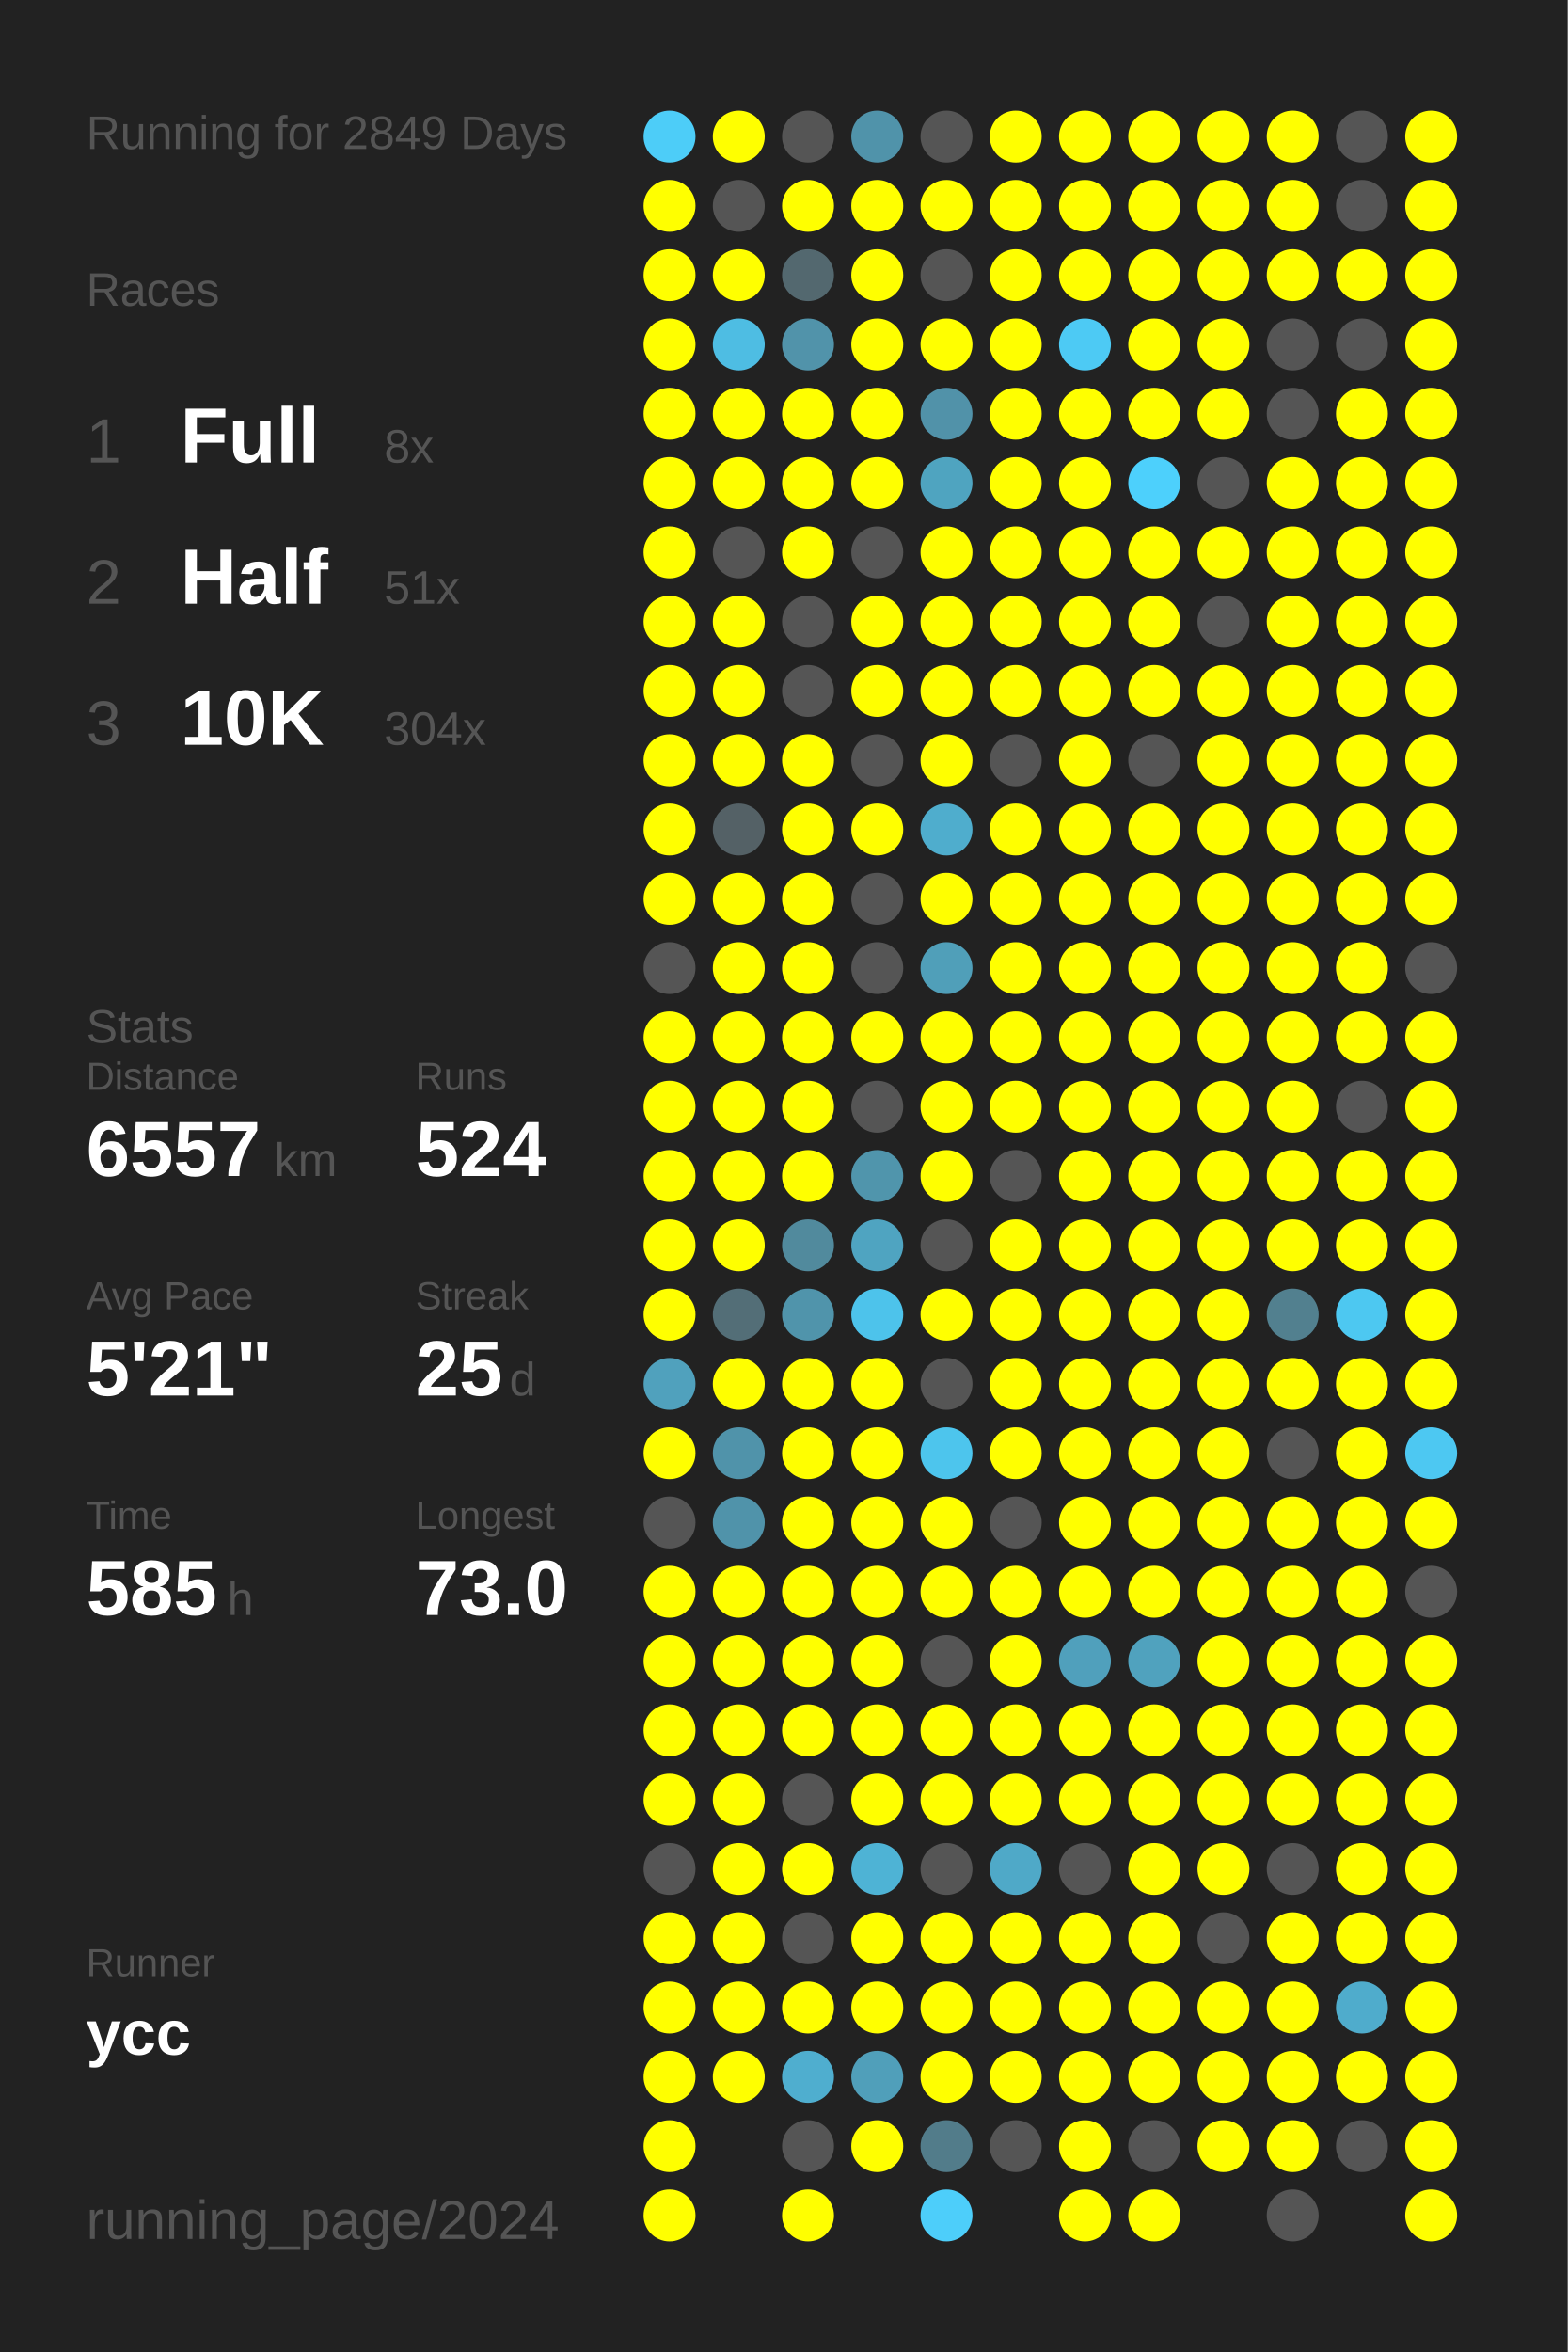
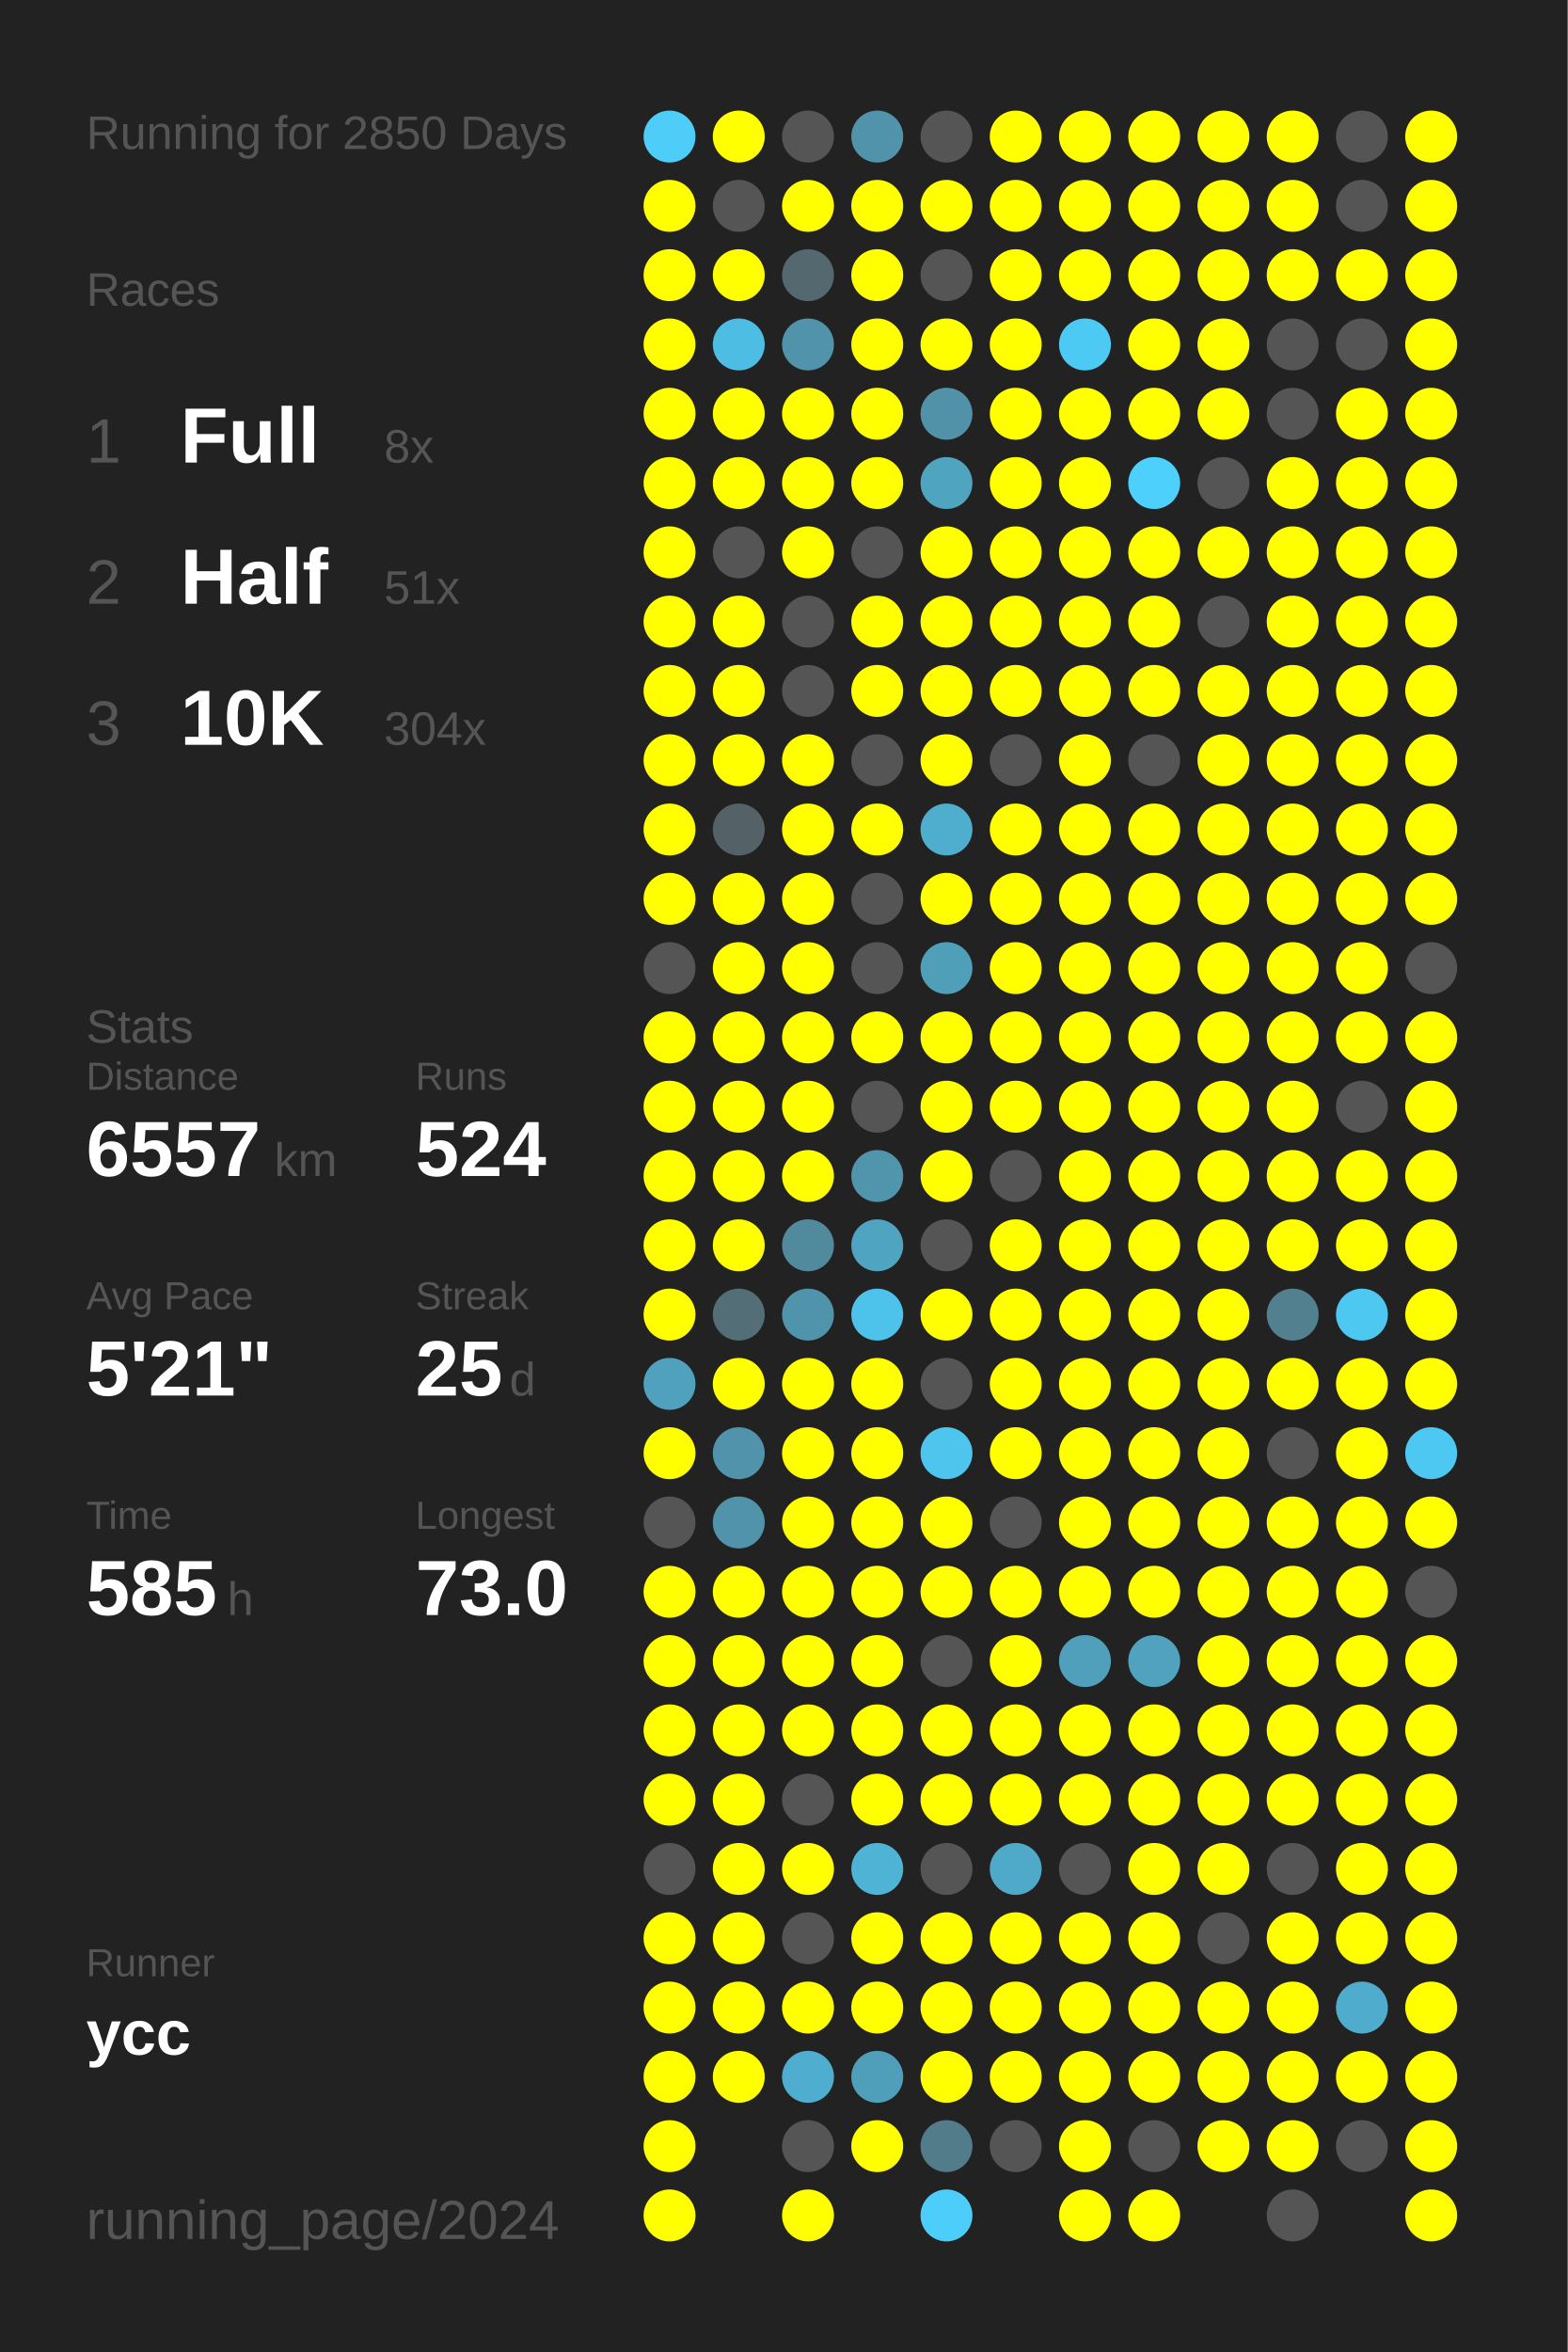
<svg xmlns="http://www.w3.org/2000/svg" baseProfile="full" height="300mm" version="1.1" viewBox="0,0,200,300" width="200mm">
  <defs />
  <rect fill="#222222" height="300" width="200" x="0" y="0" />
-   <text fill="#555555" style="font-size:6px; font-family:Arial;" x="11" y="19">Running for 2849 Days</text>
+   <text fill="#555555" style="font-size:6px; font-family:Arial;" x="11" y="19">Running for 2850 Days</text>
  <text fill="#555555" style="font-size:6px; font-family:Arial;" x="11" y="39">Races</text>
  <text fill="#555555" style="font-size:8px; font-family:Arial;" x="11" y="59">1</text>
  <text fill="#FFFFFF" style="font-size:10px; font-family:Arial; font-weight:bold;" x="23" y="59">Full</text>
  <text fill="#555555" style="font-size:6px; font-family:Arial;" x="49" y="59">8x</text>
  <text fill="#555555" style="font-size:8px; font-family:Arial;" x="11" y="77">2</text>
  <text fill="#FFFFFF" style="font-size:10px; font-family:Arial; font-weight:bold;" x="23" y="77">Half</text>
  <text fill="#555555" style="font-size:6px; font-family:Arial;" x="49" y="77">51x</text>
  <text fill="#555555" style="font-size:8px; font-family:Arial;" x="11" y="95">3</text>
  <text fill="#FFFFFF" style="font-size:10px; font-family:Arial; font-weight:bold;" x="23" y="95">10K</text>
  <text fill="#555555" style="font-size:6px; font-family:Arial;" x="49" y="95">304x</text>
  <text fill="#555555" style="font-size:6px; font-family:Arial;" x="11" y="133">Stats</text>
  <text fill="#555555" style="font-size:5px; font-family:Arial;" x="11" y="139">Distance</text>
  <text fill="#FFFFFF" style="font-size:10px; font-family:Arial; font-weight:bold;" x="11" y="150">6557</text>
  <text fill="#555555" style="font-size:6px; font-family:Arial;" x="35" y="150">km</text>
  <text fill="#555555" style="font-size:5px; font-family:Arial;" x="53" y="139">Runs</text>
  <text fill="#FFFFFF" style="font-size:10px; font-family:Arial; font-weight:bold;" x="53" y="150">524</text>
  <text fill="#555555" style="font-size:5px; font-family:Arial;" x="11" y="167">Avg Pace</text>
  <text fill="#FFFFFF" style="font-size:10px; font-family:Arial; font-weight:bold;" x="11" y="178">5'21"</text>
  <text fill="#555555" style="font-size:5px; font-family:Arial;" x="53" y="167">Streak</text>
  <text fill="#FFFFFF" style="font-size:10px; font-family:Arial; font-weight:bold;" x="53" y="178">25</text>
  <text fill="#555555" style="font-size:6px; font-family:Arial;" x="65" y="178">d</text>
  <text fill="#555555" style="font-size:5px; font-family:Arial;" x="11" y="195">Time</text>
  <text fill="#FFFFFF" style="font-size:10px; font-family:Arial; font-weight:bold;" x="11" y="206">585</text>
  <text fill="#555555" style="font-size:6px; font-family:Arial;" x="29" y="206">h</text>
  <text fill="#555555" style="font-size:5px; font-family:Arial;" x="53" y="195">Longest</text>
  <text fill="#FFFFFF" style="font-size:10px; font-family:Arial; font-weight:bold;" x="53" y="206">73.0</text>
  <text fill="#555555" style="font-size:5px; font-family:Arial;" x="11" y="252.065">Runner</text>
  <text fill="#FFFFFF" style="font-size:8px; font-family:Arial; font-weight:bold;" x="11" y="262.065">ycc</text>
  <text fill="#555555" style="font-size:7px; font-family:Arial;" x="11" y="285.581">running_page/2024</text>
  <circle cx="85.417" cy="17.419" fill="#4dcdf8" r="3.312" />
  <circle cx="85.417" cy="26.258" fill="#FFFF00" r="3.312" />
  <circle cx="85.417" cy="35.097" fill="#FFFF00" r="3.312" />
  <circle cx="85.417" cy="43.935" fill="#FFFF00" r="3.312" />
  <circle cx="85.417" cy="52.774" fill="#FFFF00" r="3.312" />
  <circle cx="85.417" cy="61.613" fill="#FFFF00" r="3.312" />
  <circle cx="85.417" cy="70.452" fill="#FFFF00" r="3.312" />
  <circle cx="85.417" cy="79.29" fill="#FFFF00" r="3.312" />
  <circle cx="85.417" cy="88.129" fill="#FFFF00" r="3.312" />
  <circle cx="85.417" cy="96.968" fill="#FFFF00" r="3.312" />
  <circle cx="85.417" cy="105.806" fill="#FFFF00" r="3.312" />
  <circle cx="85.417" cy="114.645" fill="#FFFF00" r="3.312" />
  <circle cx="85.417" cy="123.484" fill="#555555" r="3.312" />
  <circle cx="85.417" cy="132.323" fill="#FFFF00" r="3.312" />
  <circle cx="85.417" cy="141.161" fill="#FFFF00" r="3.312" />
  <circle cx="85.417" cy="150" fill="#FFFF00" r="3.312" />
  <circle cx="85.417" cy="158.839" fill="#FFFF00" r="3.312" />
  <circle cx="85.417" cy="167.677" fill="#FFFF00" r="3.312" />
  <circle cx="85.417" cy="176.516" fill="#50a1bd" r="3.312" />
  <circle cx="85.417" cy="185.355" fill="#FFFF00" r="3.312" />
  <circle cx="85.417" cy="194.194" fill="#555555" r="3.312" />
  <circle cx="85.417" cy="203.032" fill="#FFFF00" r="3.312" />
  <circle cx="85.417" cy="211.871" fill="#FFFF00" r="3.312" />
  <circle cx="85.417" cy="220.71" fill="#FFFF00" r="3.312" />
  <circle cx="85.417" cy="229.548" fill="#FFFF00" r="3.312" />
  <circle cx="85.417" cy="238.387" fill="#555555" r="3.312" />
  <circle cx="85.417" cy="247.226" fill="#FFFF00" r="3.312" />
  <circle cx="85.417" cy="256.065" fill="#FFFF00" r="3.312" />
  <circle cx="85.417" cy="264.903" fill="#FFFF00" r="3.312" />
  <circle cx="85.417" cy="273.742" fill="#FFFF00" r="3.312" />
  <circle cx="85.417" cy="282.581" fill="#FFFF00" r="3.312" />
  <circle cx="94.25" cy="17.419" fill="#FFFF00" r="3.312" />
  <circle cx="94.25" cy="26.258" fill="#555555" r="3.312" />
  <circle cx="94.25" cy="35.097" fill="#FFFF00" r="3.312" />
  <circle cx="94.25" cy="43.935" fill="#4ebde3" r="3.312" />
  <circle cx="94.25" cy="52.774" fill="#FFFF00" r="3.312" />
  <circle cx="94.25" cy="61.613" fill="#FFFF00" r="3.312" />
  <circle cx="94.25" cy="70.452" fill="#555555" r="3.312" />
  <circle cx="94.25" cy="79.29" fill="#FFFF00" r="3.312" />
  <circle cx="94.25" cy="88.129" fill="#FFFF00" r="3.312" />
  <circle cx="94.25" cy="96.968" fill="#FFFF00" r="3.312" />
  <circle cx="94.25" cy="105.806" fill="#546166" r="3.312" />
  <circle cx="94.25" cy="114.645" fill="#FFFF00" r="3.312" />
  <circle cx="94.25" cy="123.484" fill="#FFFF00" r="3.312" />
  <circle cx="94.25" cy="132.323" fill="#FFFF00" r="3.312" />
  <circle cx="94.25" cy="141.161" fill="#FFFF00" r="3.312" />
  <circle cx="94.25" cy="150" fill="#FFFF00" r="3.312" />
  <circle cx="94.25" cy="158.839" fill="#FFFF00" r="3.312" />
  <circle cx="94.25" cy="167.677" fill="#536e77" r="3.312" />
  <circle cx="94.25" cy="176.516" fill="#FFFF00" r="3.312" />
  <circle cx="94.25" cy="185.355" fill="#5093aa" r="3.312" />
  <circle cx="94.25" cy="194.194" fill="#5093aa" r="3.312" />
  <circle cx="94.25" cy="203.032" fill="#FFFF00" r="3.312" />
  <circle cx="94.25" cy="211.871" fill="#FFFF00" r="3.312" />
  <circle cx="94.25" cy="220.71" fill="#FFFF00" r="3.312" />
  <circle cx="94.25" cy="229.548" fill="#FFFF00" r="3.312" />
  <circle cx="94.25" cy="238.387" fill="#FFFF00" r="3.312" />
  <circle cx="94.25" cy="247.226" fill="#FFFF00" r="3.312" />
  <circle cx="94.25" cy="256.065" fill="#FFFF00" r="3.312" />
  <circle cx="94.25" cy="264.903" fill="#FFFF00" r="3.312" />
  <circle cx="103.083" cy="17.419" fill="#555555" r="3.312" />
  <circle cx="103.083" cy="26.258" fill="#FFFF00" r="3.312" />
  <circle cx="103.083" cy="35.097" fill="#53686f" r="3.312" />
  <circle cx="103.083" cy="43.935" fill="#5193aa" r="3.312" />
  <circle cx="103.083" cy="52.774" fill="#FFFF00" r="3.312" />
  <circle cx="103.083" cy="61.613" fill="#FFFF00" r="3.312" />
  <circle cx="103.083" cy="70.452" fill="#FFFF00" r="3.312" />
  <circle cx="103.083" cy="79.29" fill="#555555" r="3.312" />
  <circle cx="103.083" cy="88.129" fill="#555555" r="3.312" />
  <circle cx="103.083" cy="96.968" fill="#FFFF00" r="3.312" />
  <circle cx="103.083" cy="105.806" fill="#FFFF00" r="3.312" />
  <circle cx="103.083" cy="114.645" fill="#FFFF00" r="3.312" />
  <circle cx="103.083" cy="123.484" fill="#FFFF00" r="3.312" />
  <circle cx="103.083" cy="132.323" fill="#FFFF00" r="3.312" />
  <circle cx="103.083" cy="141.161" fill="#FFFF00" r="3.312" />
  <circle cx="103.083" cy="150" fill="#FFFF00" r="3.312" />
  <circle cx="103.083" cy="158.839" fill="#518a9d" r="3.312" />
  <circle cx="103.083" cy="167.677" fill="#5094ab" r="3.312" />
  <circle cx="103.083" cy="176.516" fill="#FFFF00" r="3.312" />
  <circle cx="103.083" cy="185.355" fill="#FFFF00" r="3.312" />
  <circle cx="103.083" cy="194.194" fill="#FFFF00" r="3.312" />
  <circle cx="103.083" cy="203.032" fill="#FFFF00" r="3.312" />
  <circle cx="103.083" cy="211.871" fill="#FFFF00" r="3.312" />
  <circle cx="103.083" cy="220.71" fill="#FFFF00" r="3.312" />
  <circle cx="103.083" cy="229.548" fill="#555555" r="3.312" />
  <circle cx="103.083" cy="238.387" fill="#FFFF00" r="3.312" />
  <circle cx="103.083" cy="247.226" fill="#555555" r="3.312" />
  <circle cx="103.083" cy="256.065" fill="#FFFF00" r="3.312" />
  <circle cx="103.083" cy="264.903" fill="#4faecf" r="3.312" />
  <circle cx="103.083" cy="273.742" fill="#555555" r="3.312" />
  <circle cx="103.083" cy="282.581" fill="#FFFF00" r="3.312" />
  <circle cx="111.917" cy="17.419" fill="#5093aa" r="3.312" />
  <circle cx="111.917" cy="26.258" fill="#FFFF00" r="3.312" />
  <circle cx="111.917" cy="35.097" fill="#FFFF00" r="3.312" />
  <circle cx="111.917" cy="43.935" fill="#FFFF00" r="3.312" />
  <circle cx="111.917" cy="52.774" fill="#FFFF00" r="3.312" />
  <circle cx="111.917" cy="61.613" fill="#FFFF00" r="3.312" />
  <circle cx="111.917" cy="70.452" fill="#555555" r="3.312" />
  <circle cx="111.917" cy="79.29" fill="#FFFF00" r="3.312" />
  <circle cx="111.917" cy="88.129" fill="#FFFF00" r="3.312" />
  <circle cx="111.917" cy="96.968" fill="#555555" r="3.312" />
  <circle cx="111.917" cy="105.806" fill="#FFFF00" r="3.312" />
  <circle cx="111.917" cy="114.645" fill="#555555" r="3.312" />
  <circle cx="111.917" cy="123.484" fill="#555555" r="3.312" />
  <circle cx="111.917" cy="132.323" fill="#FFFF00" r="3.312" />
  <circle cx="111.917" cy="141.161" fill="#555555" r="3.312" />
  <circle cx="111.917" cy="150" fill="#5095ac" r="3.312" />
  <circle cx="111.917" cy="158.839" fill="#4fa4c1" r="3.312" />
  <circle cx="111.917" cy="167.677" fill="#4dc3eb" r="3.312" />
  <circle cx="111.917" cy="176.516" fill="#FFFF00" r="3.312" />
  <circle cx="111.917" cy="185.355" fill="#FFFF00" r="3.312" />
  <circle cx="111.917" cy="194.194" fill="#FFFF00" r="3.312" />
  <circle cx="111.917" cy="203.032" fill="#FFFF00" r="3.312" />
  <circle cx="111.917" cy="211.871" fill="#FFFF00" r="3.312" />
  <circle cx="111.917" cy="220.71" fill="#FFFF00" r="3.312" />
  <circle cx="111.917" cy="229.548" fill="#FFFF00" r="3.312" />
  <circle cx="111.917" cy="238.387" fill="#4eb3d5" r="3.312" />
  <circle cx="111.917" cy="247.226" fill="#FFFF00" r="3.312" />
  <circle cx="111.917" cy="256.065" fill="#FFFF00" r="3.312" />
  <circle cx="111.917" cy="264.903" fill="#509fba" r="3.312" />
  <circle cx="111.917" cy="273.742" fill="#FFFF00" r="3.312" />
  <circle cx="120.75" cy="17.419" fill="#555555" r="3.312" />
  <circle cx="120.75" cy="26.258" fill="#FFFF00" r="3.312" />
  <circle cx="120.75" cy="35.097" fill="#555555" r="3.312" />
  <circle cx="120.75" cy="43.935" fill="#FFFF00" r="3.312" />
  <circle cx="120.75" cy="52.774" fill="#5192a9" r="3.312" />
  <circle cx="120.75" cy="61.613" fill="#4fa4c0" r="3.312" />
  <circle cx="120.75" cy="70.452" fill="#FFFF00" r="3.312" />
  <circle cx="120.75" cy="79.29" fill="#FFFF00" r="3.312" />
  <circle cx="120.75" cy="88.129" fill="#FFFF00" r="3.312" />
  <circle cx="120.75" cy="96.968" fill="#FFFF00" r="3.312" />
  <circle cx="120.75" cy="105.806" fill="#4fadcd" r="3.312" />
  <circle cx="120.75" cy="114.645" fill="#FFFF00" r="3.312" />
  <circle cx="120.75" cy="123.484" fill="#509fb9" r="3.312" />
  <circle cx="120.75" cy="132.323" fill="#FFFF00" r="3.312" />
  <circle cx="120.75" cy="141.161" fill="#FFFF00" r="3.312" />
  <circle cx="120.75" cy="150" fill="#FFFF00" r="3.312" />
  <circle cx="120.75" cy="158.839" fill="#555555" r="3.312" />
  <circle cx="120.75" cy="167.677" fill="#FFFF00" r="3.312" />
  <circle cx="120.75" cy="176.516" fill="#555555" r="3.312" />
  <circle cx="120.75" cy="185.355" fill="#4dc5ed" r="3.312" />
  <circle cx="120.75" cy="194.194" fill="#FFFF00" r="3.312" />
  <circle cx="120.75" cy="203.032" fill="#FFFF00" r="3.312" />
  <circle cx="120.75" cy="211.871" fill="#555555" r="3.312" />
  <circle cx="120.75" cy="220.71" fill="#FFFF00" r="3.312" />
  <circle cx="120.75" cy="229.548" fill="#FFFF00" r="3.312" />
  <circle cx="120.75" cy="238.387" fill="#555555" r="3.312" />
  <circle cx="120.75" cy="247.226" fill="#FFFF00" r="3.312" />
  <circle cx="120.75" cy="256.065" fill="#FFFF00" r="3.312" />
  <circle cx="120.75" cy="264.903" fill="#FFFF00" r="3.312" />
  <circle cx="120.75" cy="273.742" fill="#527c8a" r="3.312" />
  <circle cx="120.75" cy="282.581" fill="#4dcefa" r="3.312" />
  <circle cx="129.583" cy="17.419" fill="#FFFF00" r="3.312" />
  <circle cx="129.583" cy="26.258" fill="#FFFF00" r="3.312" />
  <circle cx="129.583" cy="35.097" fill="#FFFF00" r="3.312" />
  <circle cx="129.583" cy="43.935" fill="#FFFF00" r="3.312" />
  <circle cx="129.583" cy="52.774" fill="#FFFF00" r="3.312" />
  <circle cx="129.583" cy="61.613" fill="#FFFF00" r="3.312" />
  <circle cx="129.583" cy="70.452" fill="#FFFF00" r="3.312" />
  <circle cx="129.583" cy="79.29" fill="#FFFF00" r="3.312" />
  <circle cx="129.583" cy="88.129" fill="#FFFF00" r="3.312" />
  <circle cx="129.583" cy="96.968" fill="#555555" r="3.312" />
  <circle cx="129.583" cy="105.806" fill="#FFFF00" r="3.312" />
  <circle cx="129.583" cy="114.645" fill="#FFFF00" r="3.312" />
  <circle cx="129.583" cy="123.484" fill="#FFFF00" r="3.312" />
  <circle cx="129.583" cy="132.323" fill="#FFFF00" r="3.312" />
  <circle cx="129.583" cy="141.161" fill="#FFFF00" r="3.312" />
  <circle cx="129.583" cy="150" fill="#555555" r="3.312" />
  <circle cx="129.583" cy="158.839" fill="#FFFF00" r="3.312" />
  <circle cx="129.583" cy="167.677" fill="#FFFF00" r="3.312" />
  <circle cx="129.583" cy="176.516" fill="#FFFF00" r="3.312" />
  <circle cx="129.583" cy="185.355" fill="#FFFF00" r="3.312" />
  <circle cx="129.583" cy="194.194" fill="#555555" r="3.312" />
  <circle cx="129.583" cy="203.032" fill="#FFFF00" r="3.312" />
  <circle cx="129.583" cy="211.871" fill="#FFFF00" r="3.312" />
  <circle cx="129.583" cy="220.71" fill="#FFFF00" r="3.312" />
  <circle cx="129.583" cy="229.548" fill="#FFFF00" r="3.312" />
  <circle cx="129.583" cy="238.387" fill="#4fa9c8" r="3.312" />
  <circle cx="129.583" cy="247.226" fill="#FFFF00" r="3.312" />
  <circle cx="129.583" cy="256.065" fill="#FFFF00" r="3.312" />
  <circle cx="129.583" cy="264.903" fill="#FFFF00" r="3.312" />
  <circle cx="129.583" cy="273.742" fill="#555555" r="3.312" />
  <circle cx="138.417" cy="17.419" fill="#FFFF00" r="3.312" />
  <circle cx="138.417" cy="26.258" fill="#FFFF00" r="3.312" />
  <circle cx="138.417" cy="35.097" fill="#FFFF00" r="3.312" />
  <circle cx="138.417" cy="43.935" fill="#4dcaf4" r="3.312" />
  <circle cx="138.417" cy="52.774" fill="#FFFF00" r="3.312" />
  <circle cx="138.417" cy="61.613" fill="#FFFF00" r="3.312" />
  <circle cx="138.417" cy="70.452" fill="#FFFF00" r="3.312" />
  <circle cx="138.417" cy="79.29" fill="#FFFF00" r="3.312" />
  <circle cx="138.417" cy="88.129" fill="#FFFF00" r="3.312" />
  <circle cx="138.417" cy="96.968" fill="#FFFF00" r="3.312" />
  <circle cx="138.417" cy="105.806" fill="#FFFF00" r="3.312" />
  <circle cx="138.417" cy="114.645" fill="#FFFF00" r="3.312" />
  <circle cx="138.417" cy="123.484" fill="#FFFF00" r="3.312" />
  <circle cx="138.417" cy="132.323" fill="#FFFF00" r="3.312" />
  <circle cx="138.417" cy="141.161" fill="#FFFF00" r="3.312" />
  <circle cx="138.417" cy="150" fill="#FFFF00" r="3.312" />
  <circle cx="138.417" cy="158.839" fill="#FFFF00" r="3.312" />
  <circle cx="138.417" cy="167.677" fill="#FFFF00" r="3.312" />
  <circle cx="138.417" cy="176.516" fill="#FFFF00" r="3.312" />
  <circle cx="138.417" cy="185.355" fill="#FFFF00" r="3.312" />
  <circle cx="138.417" cy="194.194" fill="#FFFF00" r="3.312" />
  <circle cx="138.417" cy="203.032" fill="#FFFF00" r="3.312" />
  <circle cx="138.417" cy="211.871" fill="#50a0bc" r="3.312" />
  <circle cx="138.417" cy="220.71" fill="#FFFF00" r="3.312" />
  <circle cx="138.417" cy="229.548" fill="#FFFF00" r="3.312" />
  <circle cx="138.417" cy="238.387" fill="#555555" r="3.312" />
  <circle cx="138.417" cy="247.226" fill="#FFFF00" r="3.312" />
  <circle cx="138.417" cy="256.065" fill="#FFFF00" r="3.312" />
  <circle cx="138.417" cy="264.903" fill="#FFFF00" r="3.312" />
  <circle cx="138.417" cy="273.742" fill="#FFFF00" r="3.312" />
  <circle cx="138.417" cy="282.581" fill="#FFFF00" r="3.312" />
  <circle cx="147.25" cy="17.419" fill="#FFFF00" r="3.312" />
  <circle cx="147.25" cy="26.258" fill="#FFFF00" r="3.312" />
  <circle cx="147.25" cy="35.097" fill="#FFFF00" r="3.312" />
  <circle cx="147.25" cy="43.935" fill="#FFFF00" r="3.312" />
  <circle cx="147.25" cy="52.774" fill="#FFFF00" r="3.312" />
  <circle cx="147.25" cy="61.613" fill="#4dd0fc" r="3.312" />
  <circle cx="147.25" cy="70.452" fill="#FFFF00" r="3.312" />
  <circle cx="147.25" cy="79.29" fill="#FFFF00" r="3.312" />
  <circle cx="147.25" cy="88.129" fill="#FFFF00" r="3.312" />
  <circle cx="147.25" cy="96.968" fill="#555555" r="3.312" />
  <circle cx="147.25" cy="105.806" fill="#FFFF00" r="3.312" />
  <circle cx="147.25" cy="114.645" fill="#FFFF00" r="3.312" />
  <circle cx="147.25" cy="123.484" fill="#FFFF00" r="3.312" />
  <circle cx="147.25" cy="132.323" fill="#FFFF00" r="3.312" />
  <circle cx="147.25" cy="141.161" fill="#FFFF00" r="3.312" />
  <circle cx="147.25" cy="150" fill="#FFFF00" r="3.312" />
  <circle cx="147.25" cy="158.839" fill="#FFFF00" r="3.312" />
  <circle cx="147.25" cy="167.677" fill="#FFFF00" r="3.312" />
  <circle cx="147.25" cy="176.516" fill="#FFFF00" r="3.312" />
  <circle cx="147.25" cy="185.355" fill="#FFFF00" r="3.312" />
  <circle cx="147.25" cy="194.194" fill="#FFFF00" r="3.312" />
  <circle cx="147.25" cy="203.032" fill="#FFFF00" r="3.312" />
  <circle cx="147.25" cy="211.871" fill="#50a2be" r="3.312" />
  <circle cx="147.25" cy="220.71" fill="#FFFF00" r="3.312" />
  <circle cx="147.25" cy="229.548" fill="#FFFF00" r="3.312" />
  <circle cx="147.25" cy="238.387" fill="#FFFF00" r="3.312" />
  <circle cx="147.25" cy="247.226" fill="#FFFF00" r="3.312" />
  <circle cx="147.25" cy="256.065" fill="#FFFF00" r="3.312" />
  <circle cx="147.25" cy="264.903" fill="#FFFF00" r="3.312" />
  <circle cx="147.25" cy="273.742" fill="#555555" r="3.312" />
  <circle cx="147.25" cy="282.581" fill="#FFFF00" r="3.312" />
  <circle cx="156.083" cy="17.419" fill="#FFFF00" r="3.312" />
  <circle cx="156.083" cy="26.258" fill="#FFFF00" r="3.312" />
  <circle cx="156.083" cy="35.097" fill="#FFFF00" r="3.312" />
  <circle cx="156.083" cy="43.935" fill="#FFFF00" r="3.312" />
  <circle cx="156.083" cy="52.774" fill="#FFFF00" r="3.312" />
  <circle cx="156.083" cy="61.613" fill="#555555" r="3.312" />
  <circle cx="156.083" cy="70.452" fill="#FFFF00" r="3.312" />
  <circle cx="156.083" cy="79.29" fill="#555555" r="3.312" />
  <circle cx="156.083" cy="88.129" fill="#FFFF00" r="3.312" />
  <circle cx="156.083" cy="96.968" fill="#FFFF00" r="3.312" />
  <circle cx="156.083" cy="105.806" fill="#FFFF00" r="3.312" />
  <circle cx="156.083" cy="114.645" fill="#FFFF00" r="3.312" />
  <circle cx="156.083" cy="123.484" fill="#FFFF00" r="3.312" />
  <circle cx="156.083" cy="132.323" fill="#FFFF00" r="3.312" />
  <circle cx="156.083" cy="141.161" fill="#FFFF00" r="3.312" />
  <circle cx="156.083" cy="150" fill="#FFFF00" r="3.312" />
  <circle cx="156.083" cy="158.839" fill="#FFFF00" r="3.312" />
  <circle cx="156.083" cy="167.677" fill="#FFFF00" r="3.312" />
  <circle cx="156.083" cy="176.516" fill="#FFFF00" r="3.312" />
  <circle cx="156.083" cy="185.355" fill="#FFFF00" r="3.312" />
  <circle cx="156.083" cy="194.194" fill="#FFFF00" r="3.312" />
  <circle cx="156.083" cy="203.032" fill="#FFFF00" r="3.312" />
  <circle cx="156.083" cy="211.871" fill="#FFFF00" r="3.312" />
  <circle cx="156.083" cy="220.71" fill="#FFFF00" r="3.312" />
  <circle cx="156.083" cy="229.548" fill="#FFFF00" r="3.312" />
  <circle cx="156.083" cy="238.387" fill="#FFFF00" r="3.312" />
  <circle cx="156.083" cy="247.226" fill="#555555" r="3.312" />
  <circle cx="156.083" cy="256.065" fill="#FFFF00" r="3.312" />
  <circle cx="156.083" cy="264.903" fill="#FFFF00" r="3.312" />
  <circle cx="156.083" cy="273.742" fill="#FFFF00" r="3.312" />
  <circle cx="164.917" cy="17.419" fill="#FFFF00" r="3.312" />
  <circle cx="164.917" cy="26.258" fill="#FFFF00" r="3.312" />
  <circle cx="164.917" cy="35.097" fill="#FFFF00" r="3.312" />
  <circle cx="164.917" cy="43.935" fill="#555555" r="3.312" />
  <circle cx="164.917" cy="52.774" fill="#555555" r="3.312" />
  <circle cx="164.917" cy="61.613" fill="#FFFF00" r="3.312" />
  <circle cx="164.917" cy="70.452" fill="#FFFF00" r="3.312" />
  <circle cx="164.917" cy="79.29" fill="#FFFF00" r="3.312" />
  <circle cx="164.917" cy="88.129" fill="#FFFF00" r="3.312" />
  <circle cx="164.917" cy="96.968" fill="#FFFF00" r="3.312" />
  <circle cx="164.917" cy="105.806" fill="#FFFF00" r="3.312" />
  <circle cx="164.917" cy="114.645" fill="#FFFF00" r="3.312" />
  <circle cx="164.917" cy="123.484" fill="#FFFF00" r="3.312" />
  <circle cx="164.917" cy="132.323" fill="#FFFF00" r="3.312" />
  <circle cx="164.917" cy="141.161" fill="#FFFF00" r="3.312" />
  <circle cx="164.917" cy="150" fill="#FFFF00" r="3.312" />
  <circle cx="164.917" cy="158.839" fill="#FFFF00" r="3.312" />
  <circle cx="164.917" cy="167.677" fill="#52808f" r="3.312" />
  <circle cx="164.917" cy="176.516" fill="#FFFF00" r="3.312" />
  <circle cx="164.917" cy="185.355" fill="#555555" r="3.312" />
  <circle cx="164.917" cy="194.194" fill="#FFFF00" r="3.312" />
  <circle cx="164.917" cy="203.032" fill="#FFFF00" r="3.312" />
  <circle cx="164.917" cy="211.871" fill="#FFFF00" r="3.312" />
  <circle cx="164.917" cy="220.71" fill="#FFFF00" r="3.312" />
  <circle cx="164.917" cy="229.548" fill="#FFFF00" r="3.312" />
  <circle cx="164.917" cy="238.387" fill="#555555" r="3.312" />
  <circle cx="164.917" cy="247.226" fill="#FFFF00" r="3.312" />
  <circle cx="164.917" cy="256.065" fill="#FFFF00" r="3.312" />
  <circle cx="164.917" cy="264.903" fill="#FFFF00" r="3.312" />
  <circle cx="164.917" cy="273.742" fill="#FFFF00" r="3.312" />
  <circle cx="164.917" cy="282.581" fill="#555555" r="3.312" />
  <circle cx="173.75" cy="17.419" fill="#555555" r="3.312" />
  <circle cx="173.75" cy="26.258" fill="#555555" r="3.312" />
  <circle cx="173.75" cy="35.097" fill="#FFFF00" r="3.312" />
  <circle cx="173.75" cy="43.935" fill="#555555" r="3.312" />
  <circle cx="173.75" cy="52.774" fill="#FFFF00" r="3.312" />
  <circle cx="173.75" cy="61.613" fill="#FFFF00" r="3.312" />
  <circle cx="173.75" cy="70.452" fill="#FFFF00" r="3.312" />
  <circle cx="173.75" cy="79.29" fill="#FFFF00" r="3.312" />
  <circle cx="173.75" cy="88.129" fill="#FFFF00" r="3.312" />
  <circle cx="173.75" cy="96.968" fill="#FFFF00" r="3.312" />
  <circle cx="173.75" cy="105.806" fill="#FFFF00" r="3.312" />
  <circle cx="173.75" cy="114.645" fill="#FFFF00" r="3.312" />
  <circle cx="173.75" cy="123.484" fill="#FFFF00" r="3.312" />
  <circle cx="173.75" cy="132.323" fill="#FFFF00" r="3.312" />
  <circle cx="173.75" cy="141.161" fill="#555555" r="3.312" />
  <circle cx="173.75" cy="150" fill="#FFFF00" r="3.312" />
  <circle cx="173.75" cy="158.839" fill="#FFFF00" r="3.312" />
  <circle cx="173.75" cy="167.677" fill="#4dc8f1" r="3.312" />
  <circle cx="173.75" cy="176.516" fill="#FFFF00" r="3.312" />
  <circle cx="173.75" cy="185.355" fill="#FFFF00" r="3.312" />
  <circle cx="173.75" cy="194.194" fill="#FFFF00" r="3.312" />
  <circle cx="173.75" cy="203.032" fill="#FFFF00" r="3.312" />
  <circle cx="173.75" cy="211.871" fill="#FFFF00" r="3.312" />
  <circle cx="173.75" cy="220.71" fill="#FFFF00" r="3.312" />
  <circle cx="173.75" cy="229.548" fill="#FFFF00" r="3.312" />
  <circle cx="173.75" cy="238.387" fill="#FFFF00" r="3.312" />
  <circle cx="173.75" cy="247.226" fill="#FFFF00" r="3.312" />
  <circle cx="173.75" cy="256.065" fill="#4faccc" r="3.312" />
  <circle cx="173.75" cy="264.903" fill="#FFFF00" r="3.312" />
  <circle cx="173.75" cy="273.742" fill="#555555" r="3.312" />
  <circle cx="182.583" cy="17.419" fill="#FFFF00" r="3.312" />
  <circle cx="182.583" cy="26.258" fill="#FFFF00" r="3.312" />
  <circle cx="182.583" cy="35.097" fill="#FFFF00" r="3.312" />
  <circle cx="182.583" cy="43.935" fill="#FFFF00" r="3.312" />
  <circle cx="182.583" cy="52.774" fill="#FFFF00" r="3.312" />
  <circle cx="182.583" cy="61.613" fill="#FFFF00" r="3.312" />
  <circle cx="182.583" cy="70.452" fill="#FFFF00" r="3.312" />
  <circle cx="182.583" cy="79.29" fill="#FFFF00" r="3.312" />
  <circle cx="182.583" cy="88.129" fill="#FFFF00" r="3.312" />
  <circle cx="182.583" cy="96.968" fill="#FFFF00" r="3.312" />
  <circle cx="182.583" cy="105.806" fill="#FFFF00" r="3.312" />
  <circle cx="182.583" cy="114.645" fill="#FFFF00" r="3.312" />
  <circle cx="182.583" cy="123.484" fill="#555555" r="3.312" />
  <circle cx="182.583" cy="132.323" fill="#FFFF00" r="3.312" />
  <circle cx="182.583" cy="141.161" fill="#FFFF00" r="3.312" />
  <circle cx="182.583" cy="150" fill="#FFFF00" r="3.312" />
  <circle cx="182.583" cy="158.839" fill="#FFFF00" r="3.312" />
  <circle cx="182.583" cy="167.677" fill="#FFFF00" r="3.312" />
  <circle cx="182.583" cy="176.516" fill="#FFFF00" r="3.312" />
  <circle cx="182.583" cy="185.355" fill="#4dc8f2" r="3.312" />
  <circle cx="182.583" cy="194.194" fill="#FFFF00" r="3.312" />
  <circle cx="182.583" cy="203.032" fill="#555555" r="3.312" />
  <circle cx="182.583" cy="211.871" fill="#FFFF00" r="3.312" />
  <circle cx="182.583" cy="220.71" fill="#FFFF00" r="3.312" />
  <circle cx="182.583" cy="229.548" fill="#FFFF00" r="3.312" />
  <circle cx="182.583" cy="238.387" fill="#FFFF00" r="3.312" />
  <circle cx="182.583" cy="247.226" fill="#FFFF00" r="3.312" />
  <circle cx="182.583" cy="256.065" fill="#FFFF00" r="3.312" />
  <circle cx="182.583" cy="264.903" fill="#FFFF00" r="3.312" />
  <circle cx="182.583" cy="273.742" fill="#FFFF00" r="3.312" />
  <circle cx="182.583" cy="282.581" fill="#FFFF00" r="3.312" />
</svg>
